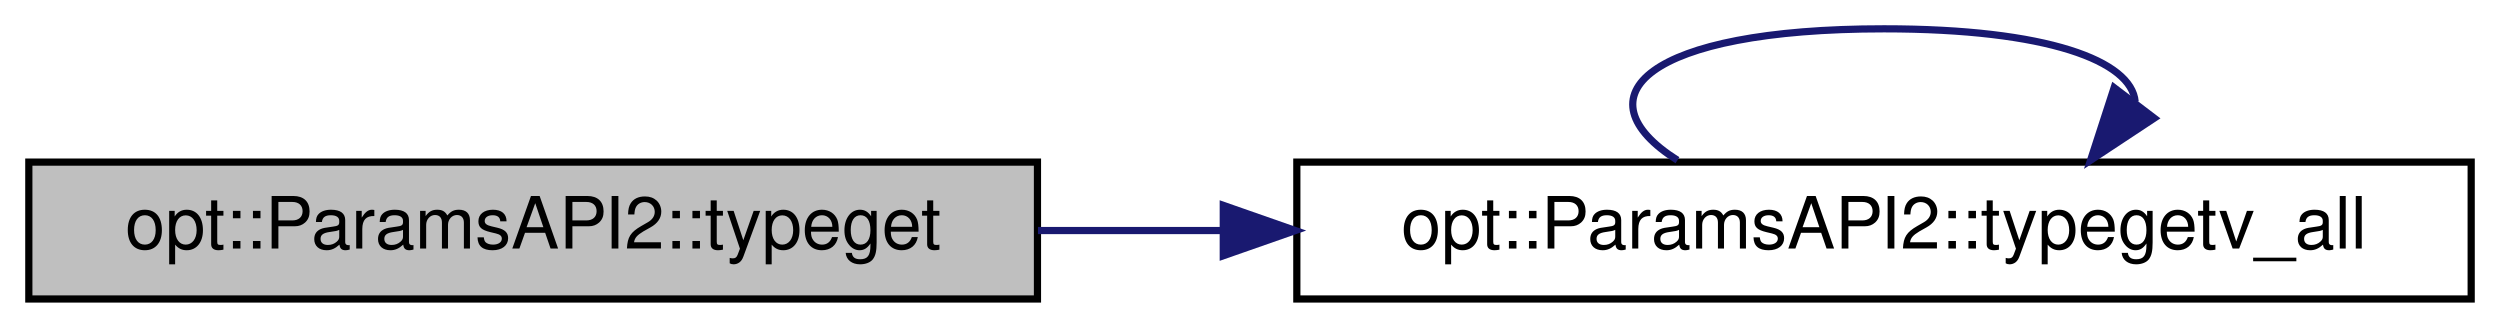
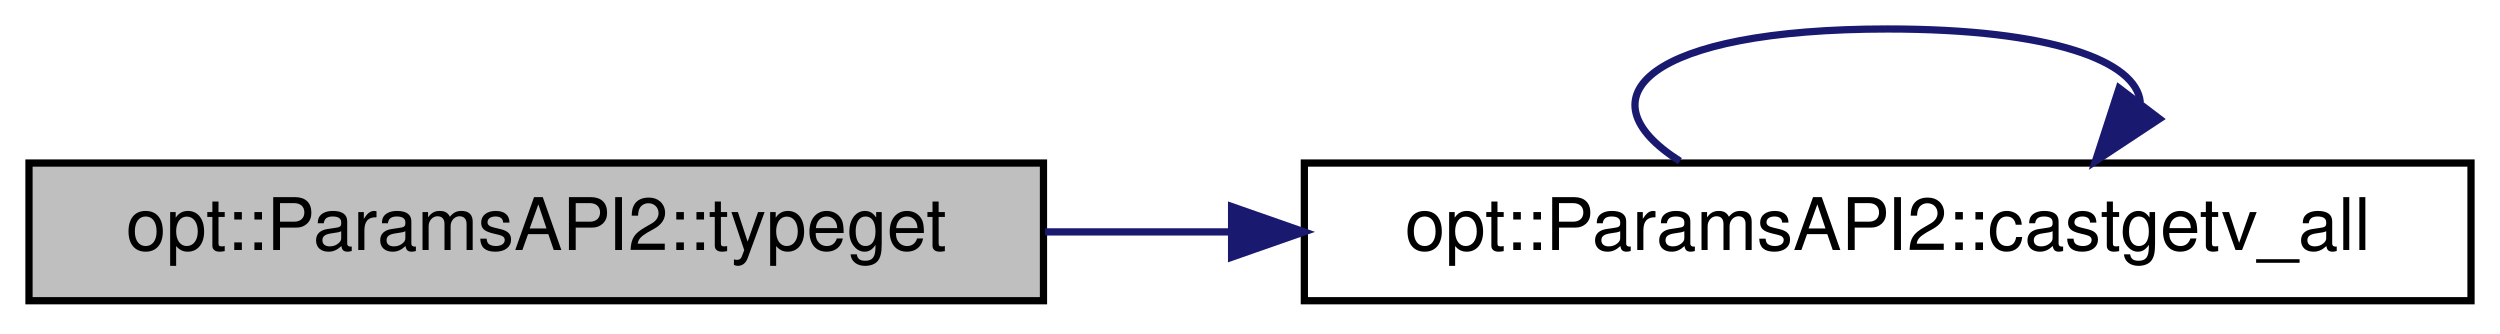
- <svg xmlns="http://www.w3.org/2000/svg" xmlns:xlink="http://www.w3.org/1999/xlink" width="347pt" height="46pt" viewBox="0.00 0.00 347.00 46.00">
+ <svg xmlns="http://www.w3.org/2000/svg" xmlns:xlink="http://www.w3.org/1999/xlink" width="345pt" height="46pt" viewBox="0.00 0.00 345.00 46.00">
  <g id="graph0" class="graph" transform="scale(1 1) rotate(0) translate(4 42)">
    <g id="node1" class="node">
      <g id="a_node1">
-         <a xlink:title="Retrieve a CompoundFlag.   This function accepts variadic chars instead of a string.">
+         <a xlink:title="Retrieve a CompoundFlag.   This function accepts variadic chars instead of a string,...">
          <polygon fill="#bfbfbf" stroke="black" points="0,-0.5 0,-19.5 140,-19.5 140,-0.5 0,-0.5" />
          <text text-anchor="middle" x="70" y="-7.5" font-family="Helvetica,sans-Serif" font-size="10.00">opt::ParamsAPI2::typeget</text>
        </a>
      </g>
    </g>
    <g id="node2" class="node">
      <g id="a_node2">
-         <a xlink:href="structopt_1_1_params_a_p_i2.html#afc62e7501f93b9c631ebfa6bf5d55c7c" target="_top" xlink:title="Retrieve the captured values of all specified arguments.   If a Parameter type is specified,...">
-           <polygon fill="none" stroke="black" points="176,-0.5 176,-19.5 339,-19.5 339,-0.5 176,-0.5" />
-           <text text-anchor="middle" x="257.5" y="-7.5" font-family="Helvetica,sans-Serif" font-size="10.00">opt::ParamsAPI2::typegetv_all</text>
+         <a xlink:href="structopt_1_1_params_a_p_i2.html#a14b48262b03bcde44b4bcc6e63c2b7a8" target="_top" xlink:title="Retrieve the captured values of all specified arguments, casted to the specified type.">
+           <polygon fill="none" stroke="black" points="176,-0.5 176,-19.5 337,-19.5 337,-0.5 176,-0.5" />
+           <text text-anchor="middle" x="256.5" y="-7.5" font-family="Helvetica,sans-Serif" font-size="10.00">opt::ParamsAPI2::castgetv_all</text>
        </a>
      </g>
    </g>
    <g id="edge1" class="edge">
-       <path fill="none" stroke="midnightblue" d="M140.07,-10C148.44,-10 157.08,-10 165.7,-10" />
-       <polygon fill="midnightblue" stroke="midnightblue" points="165.79,-13.5 175.79,-10 165.79,-6.5 165.79,-13.5" />
+       <path fill="none" stroke="midnightblue" d="M140.23,-10C148.6,-10 157.25,-10 165.87,-10" />
+       <polygon fill="midnightblue" stroke="midnightblue" points="165.96,-13.5 175.96,-10 165.96,-6.5 165.96,-13.5" />
    </g>
    <g id="edge2" class="edge">
-       <path fill="none" stroke="midnightblue" d="M228.83,-19.76C214.89,-28.57 224.44,-38 257.5,-38 280.23,-38 291.85,-33.54 292.36,-27.89" />
-       <polygon fill="midnightblue" stroke="midnightblue" points="295.01,-25.6 286.17,-19.76 289.44,-29.83 295.01,-25.6" />
+       <path fill="none" stroke="midnightblue" d="M227.83,-19.76C213.89,-28.57 223.44,-38 256.5,-38 279.23,-38 290.85,-33.54 291.36,-27.89" />
+       <polygon fill="midnightblue" stroke="midnightblue" points="294.01,-25.6 285.17,-19.76 288.44,-29.83 294.01,-25.6" />
    </g>
  </g>
</svg>
